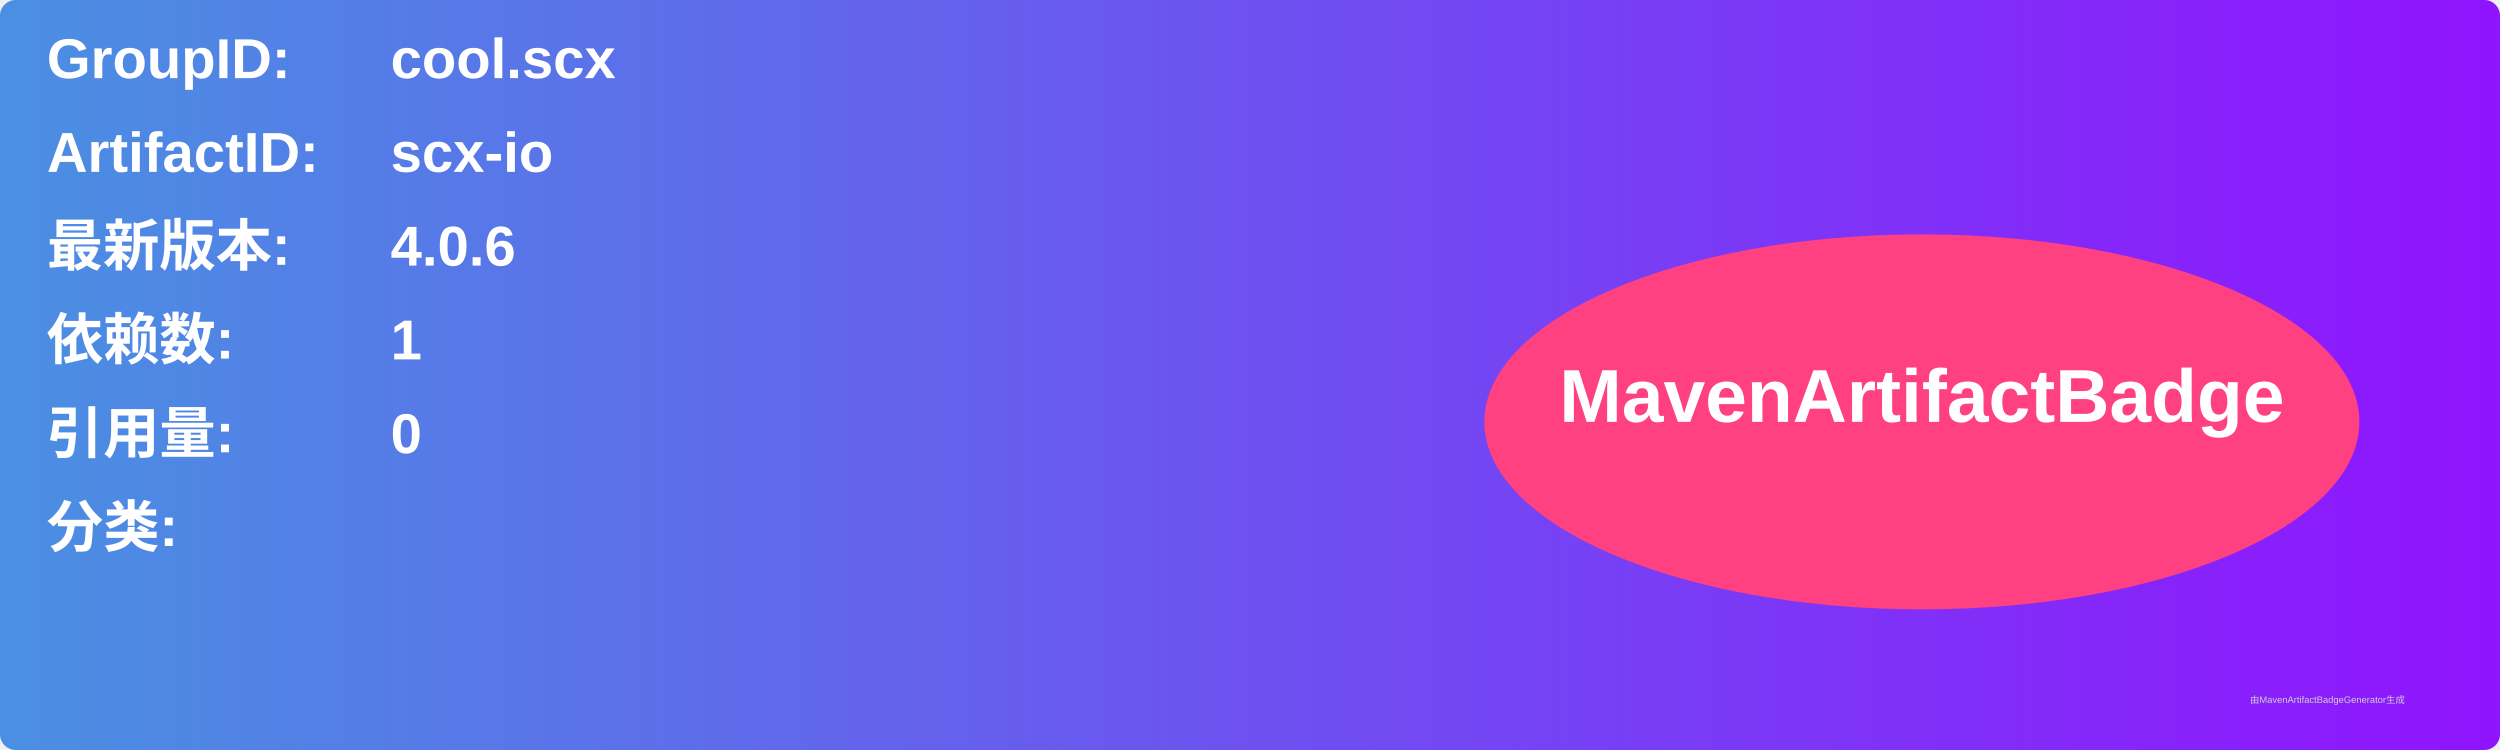
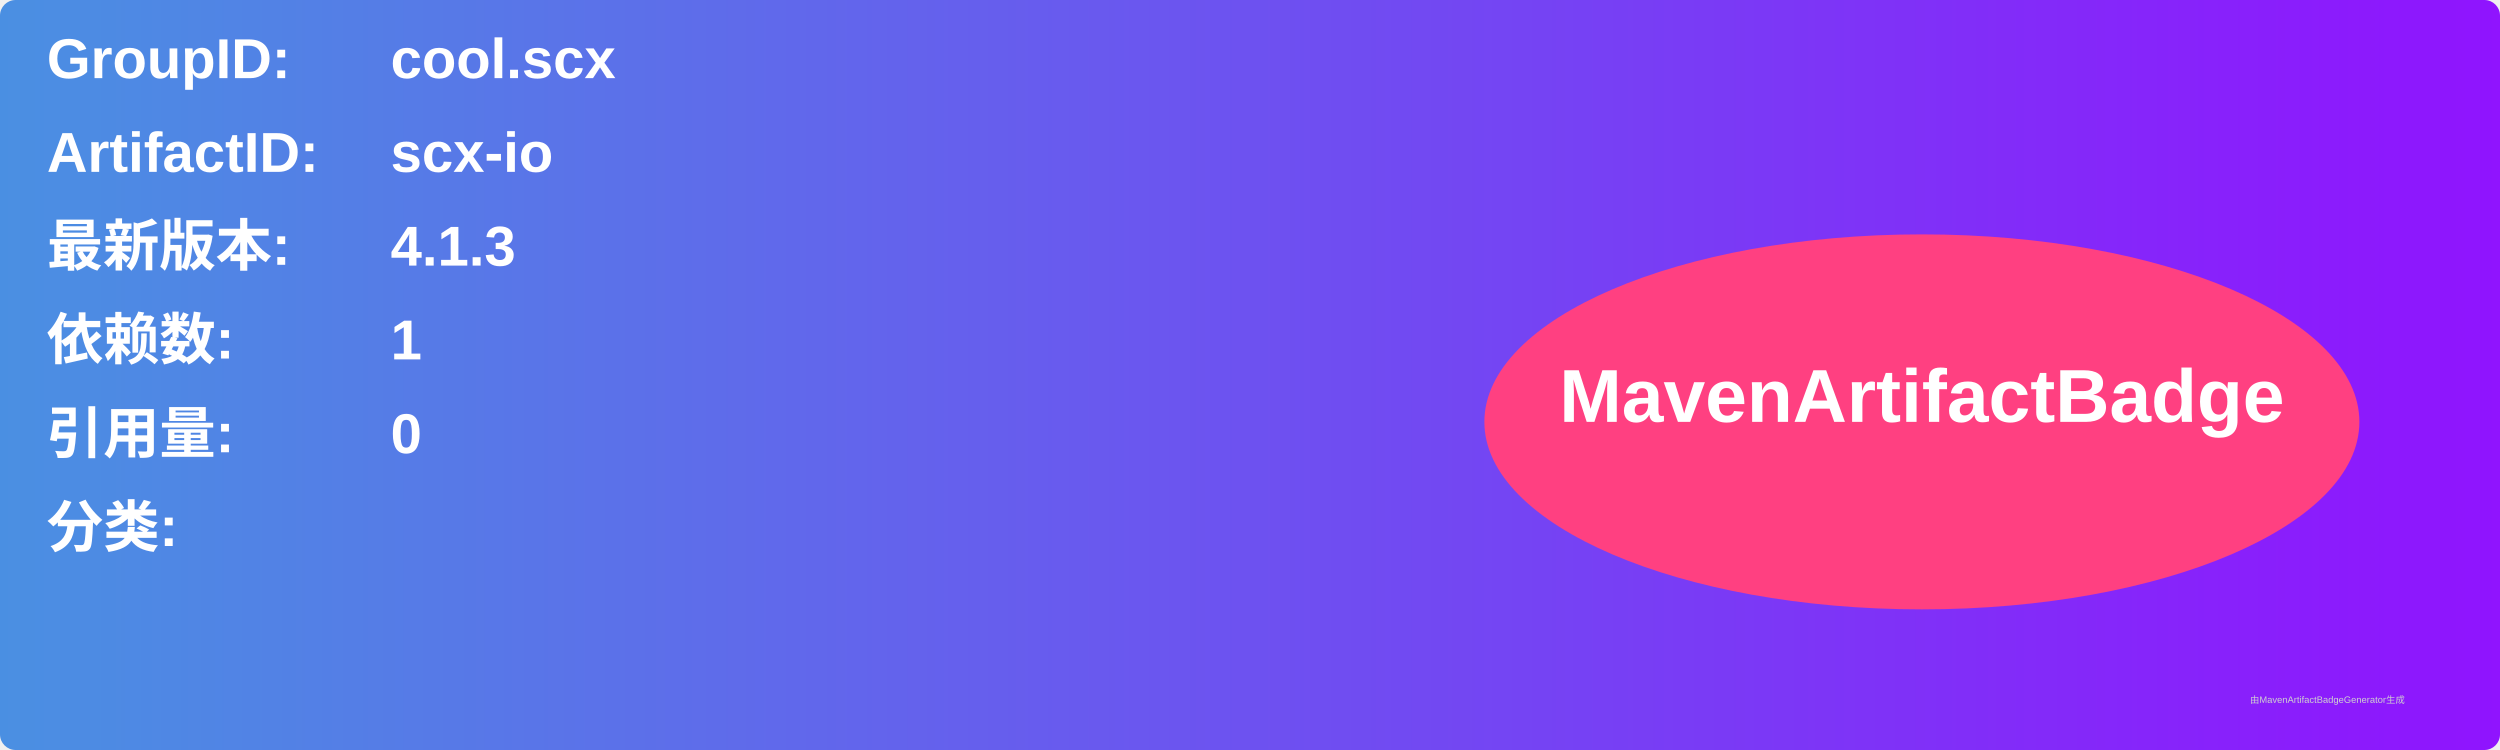
<svg xmlns="http://www.w3.org/2000/svg" width="800" height="240" viewBox="0 0 800 240">
  <linearGradient id="grad" x1="0%" y1="0%" x2="100%" y2="0%">
    <stop offset="0%" stop-color="#4a90e2" />
    <stop offset="100%" stop-color="#9013fe" />
  </linearGradient>
  <rect width="100%" height="100%" rx="5" ry="5" fill="url(#grad)" />
  <g transform="translate(15, 15)">
    <text x="0" y="10" font-family="Arial" font-size="18" fill="white" font-weight="bold" width="260">GroupID:</text>
    <text x="110" y="10" font-family="Arial" font-size="18" fill="white" font-weight="bold" width="460">cool.scx</text>
    <text x="0" y="40" font-family="Arial" font-size="18" fill="white" font-weight="bold" width="260">ArtifactID:</text>
    <text x="110" y="40" font-family="Arial" font-size="18" fill="white" font-weight="bold" width="460">scx-io</text>
    <text x="0" y="70" font-family="Arial" font-size="18" fill="white" font-weight="bold">最新版本:</text>
    <text x="110" y="70" font-family="Arial" font-size="18" fill="white" font-weight="bold">
-       <tspan font-weight="bold">4.0.6</tspan>
+       <tspan font-weight="bold">4.1.3</tspan>
    </text>
    <text x="0" y="100" font-family="Arial" font-size="18" fill="white" font-weight="bold">依赖数: </text>
    <text x="110" y="100" font-family="Arial" font-size="18" fill="white">
      <tspan font-weight="bold">1</tspan>
    </text>
    <text x="0" y="130" font-family="Arial" font-size="18" fill="white" font-weight="bold">引用量: </text>
    <text x="110" y="130" font-family="Arial" font-size="18" fill="white">
      <tspan font-weight="bold">0</tspan>
    </text>
    <text x="0" y="160" font-family="Arial" font-size="18" fill="white" font-weight="bold">分类:</text>
    <text x="10" y="190" font-family="Arial" font-size="10" fill="white">
      <tspan font-weight="bold" />
    </text>
    <ellipse cx="600" cy="120" rx="140" ry="60" fill="#ff4081" />
    <text x="600" y="120" text-anchor="middle" font-family="Arial" font-size="24" fill="white" font-weight="bold">MavenArtifactBadge</text>
  </g>
  <text x="720" y="225" font-family="Arial" font-size="3" fill="#d0d0d0">由MavenArtifactBadgeGenerator生成</text>
</svg>
